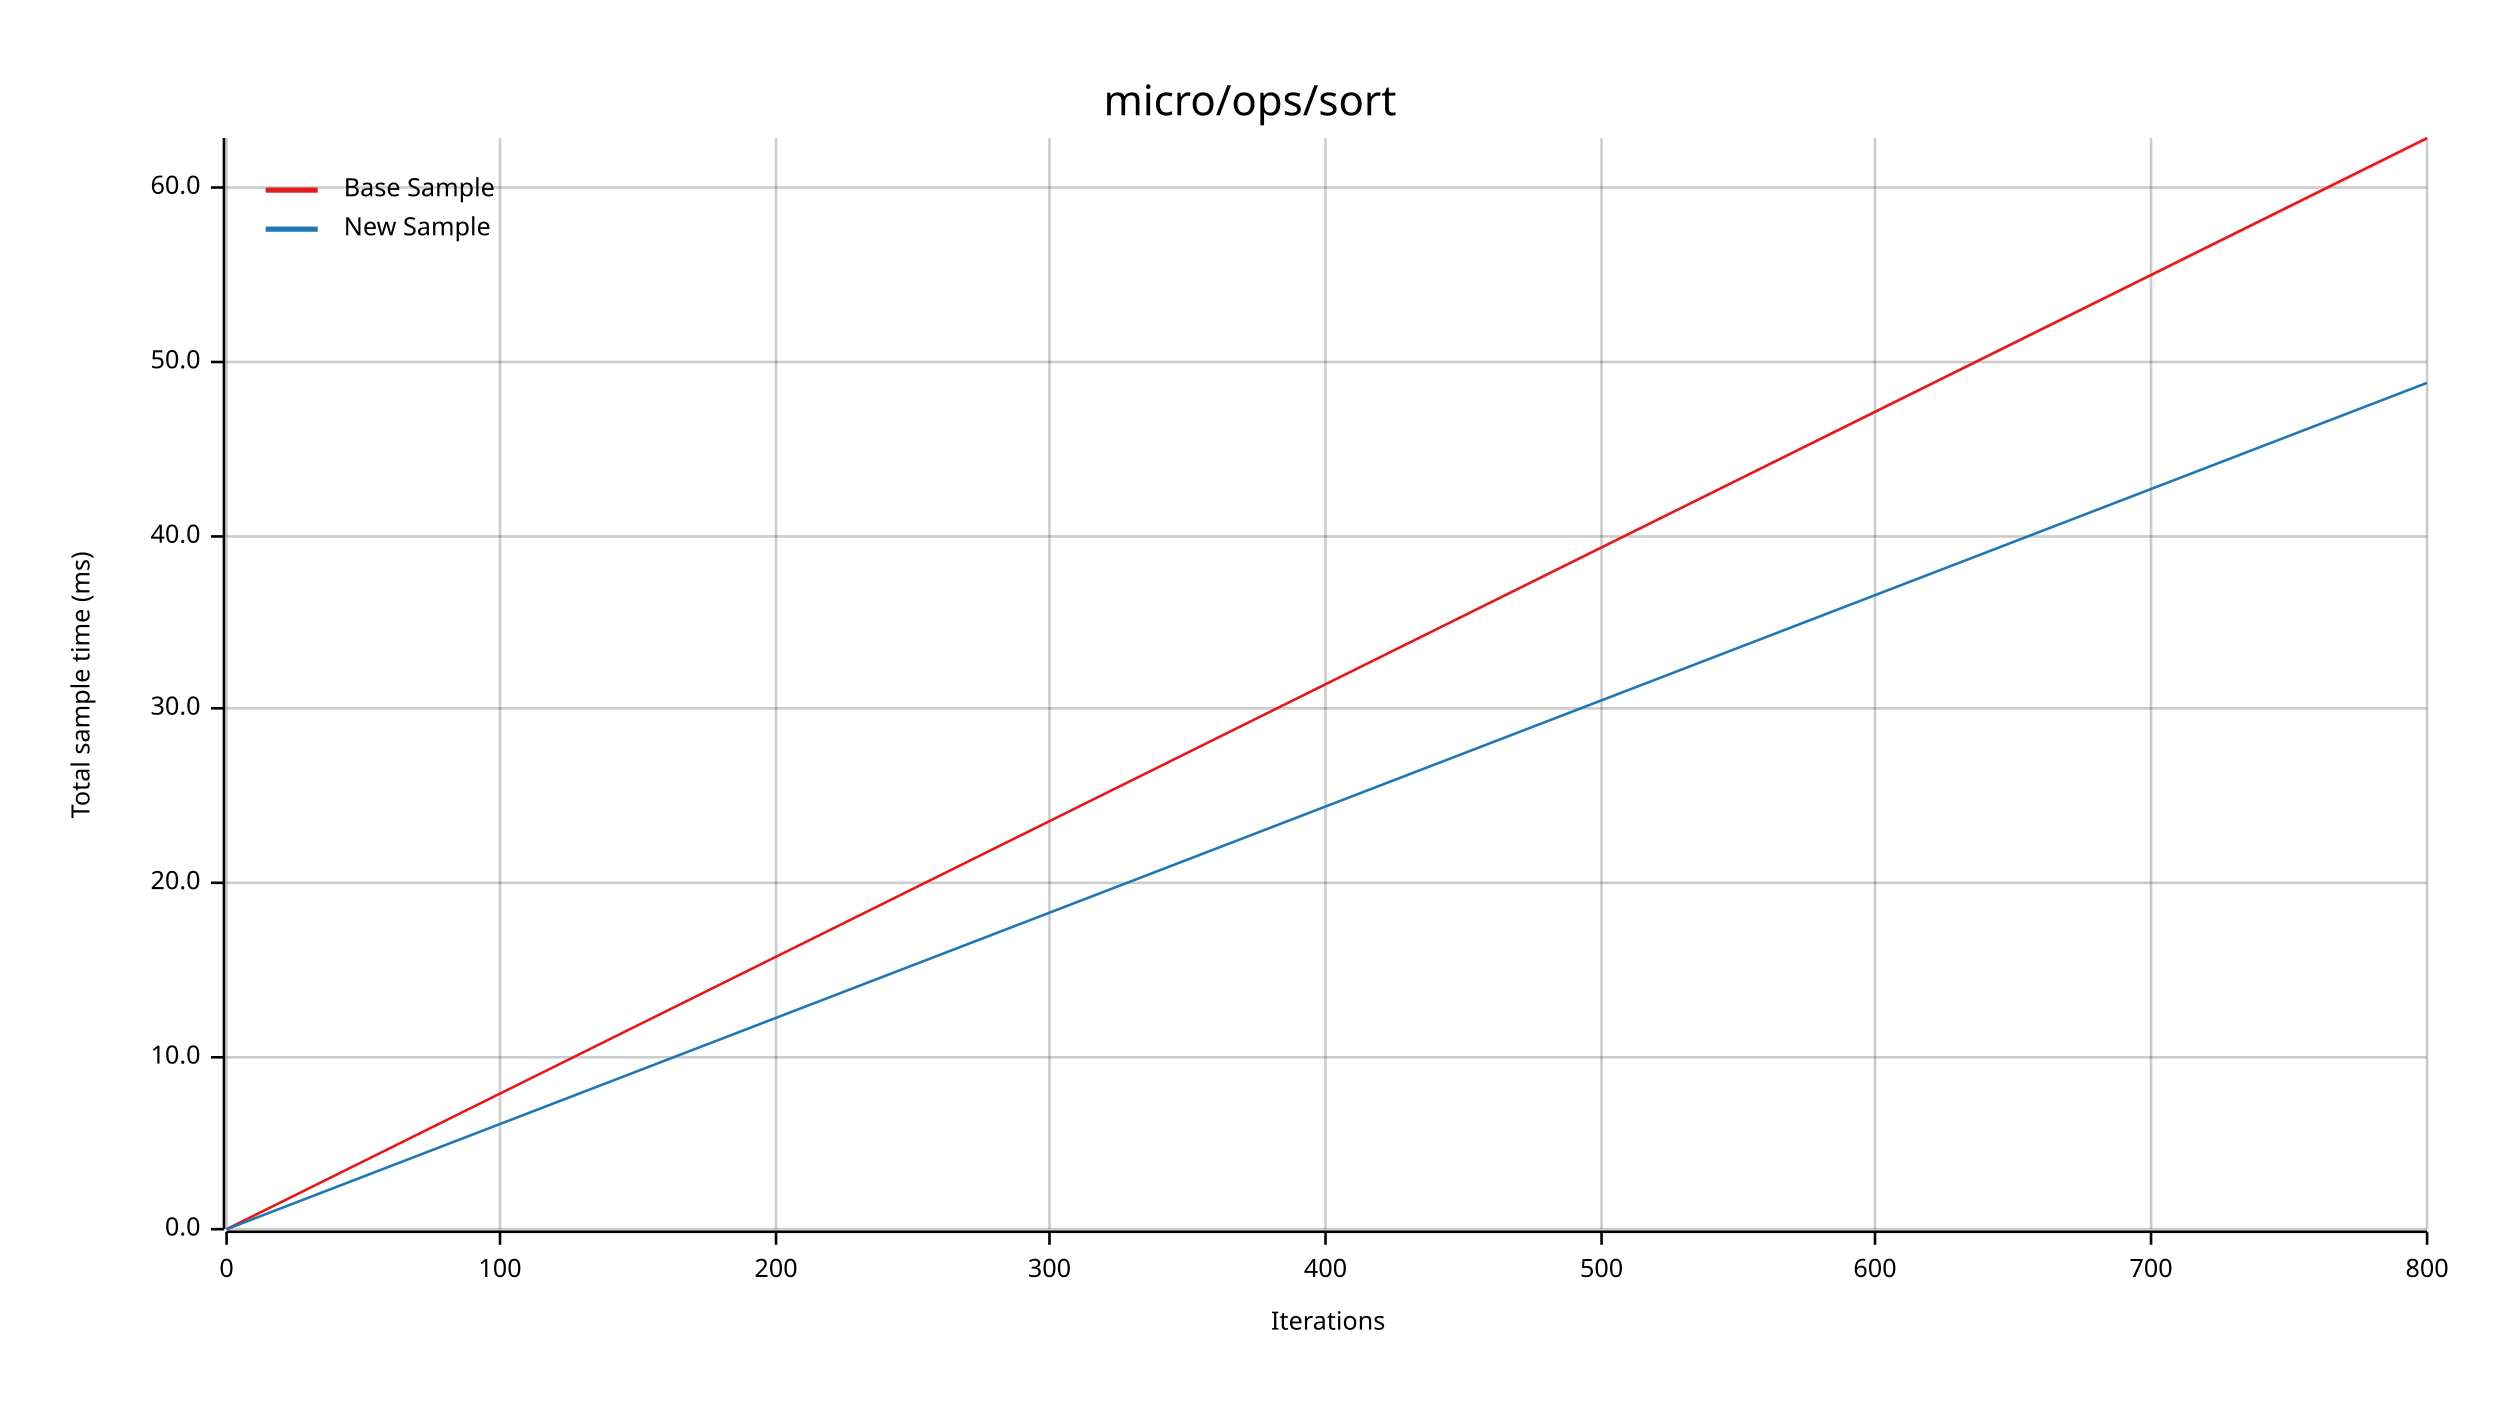
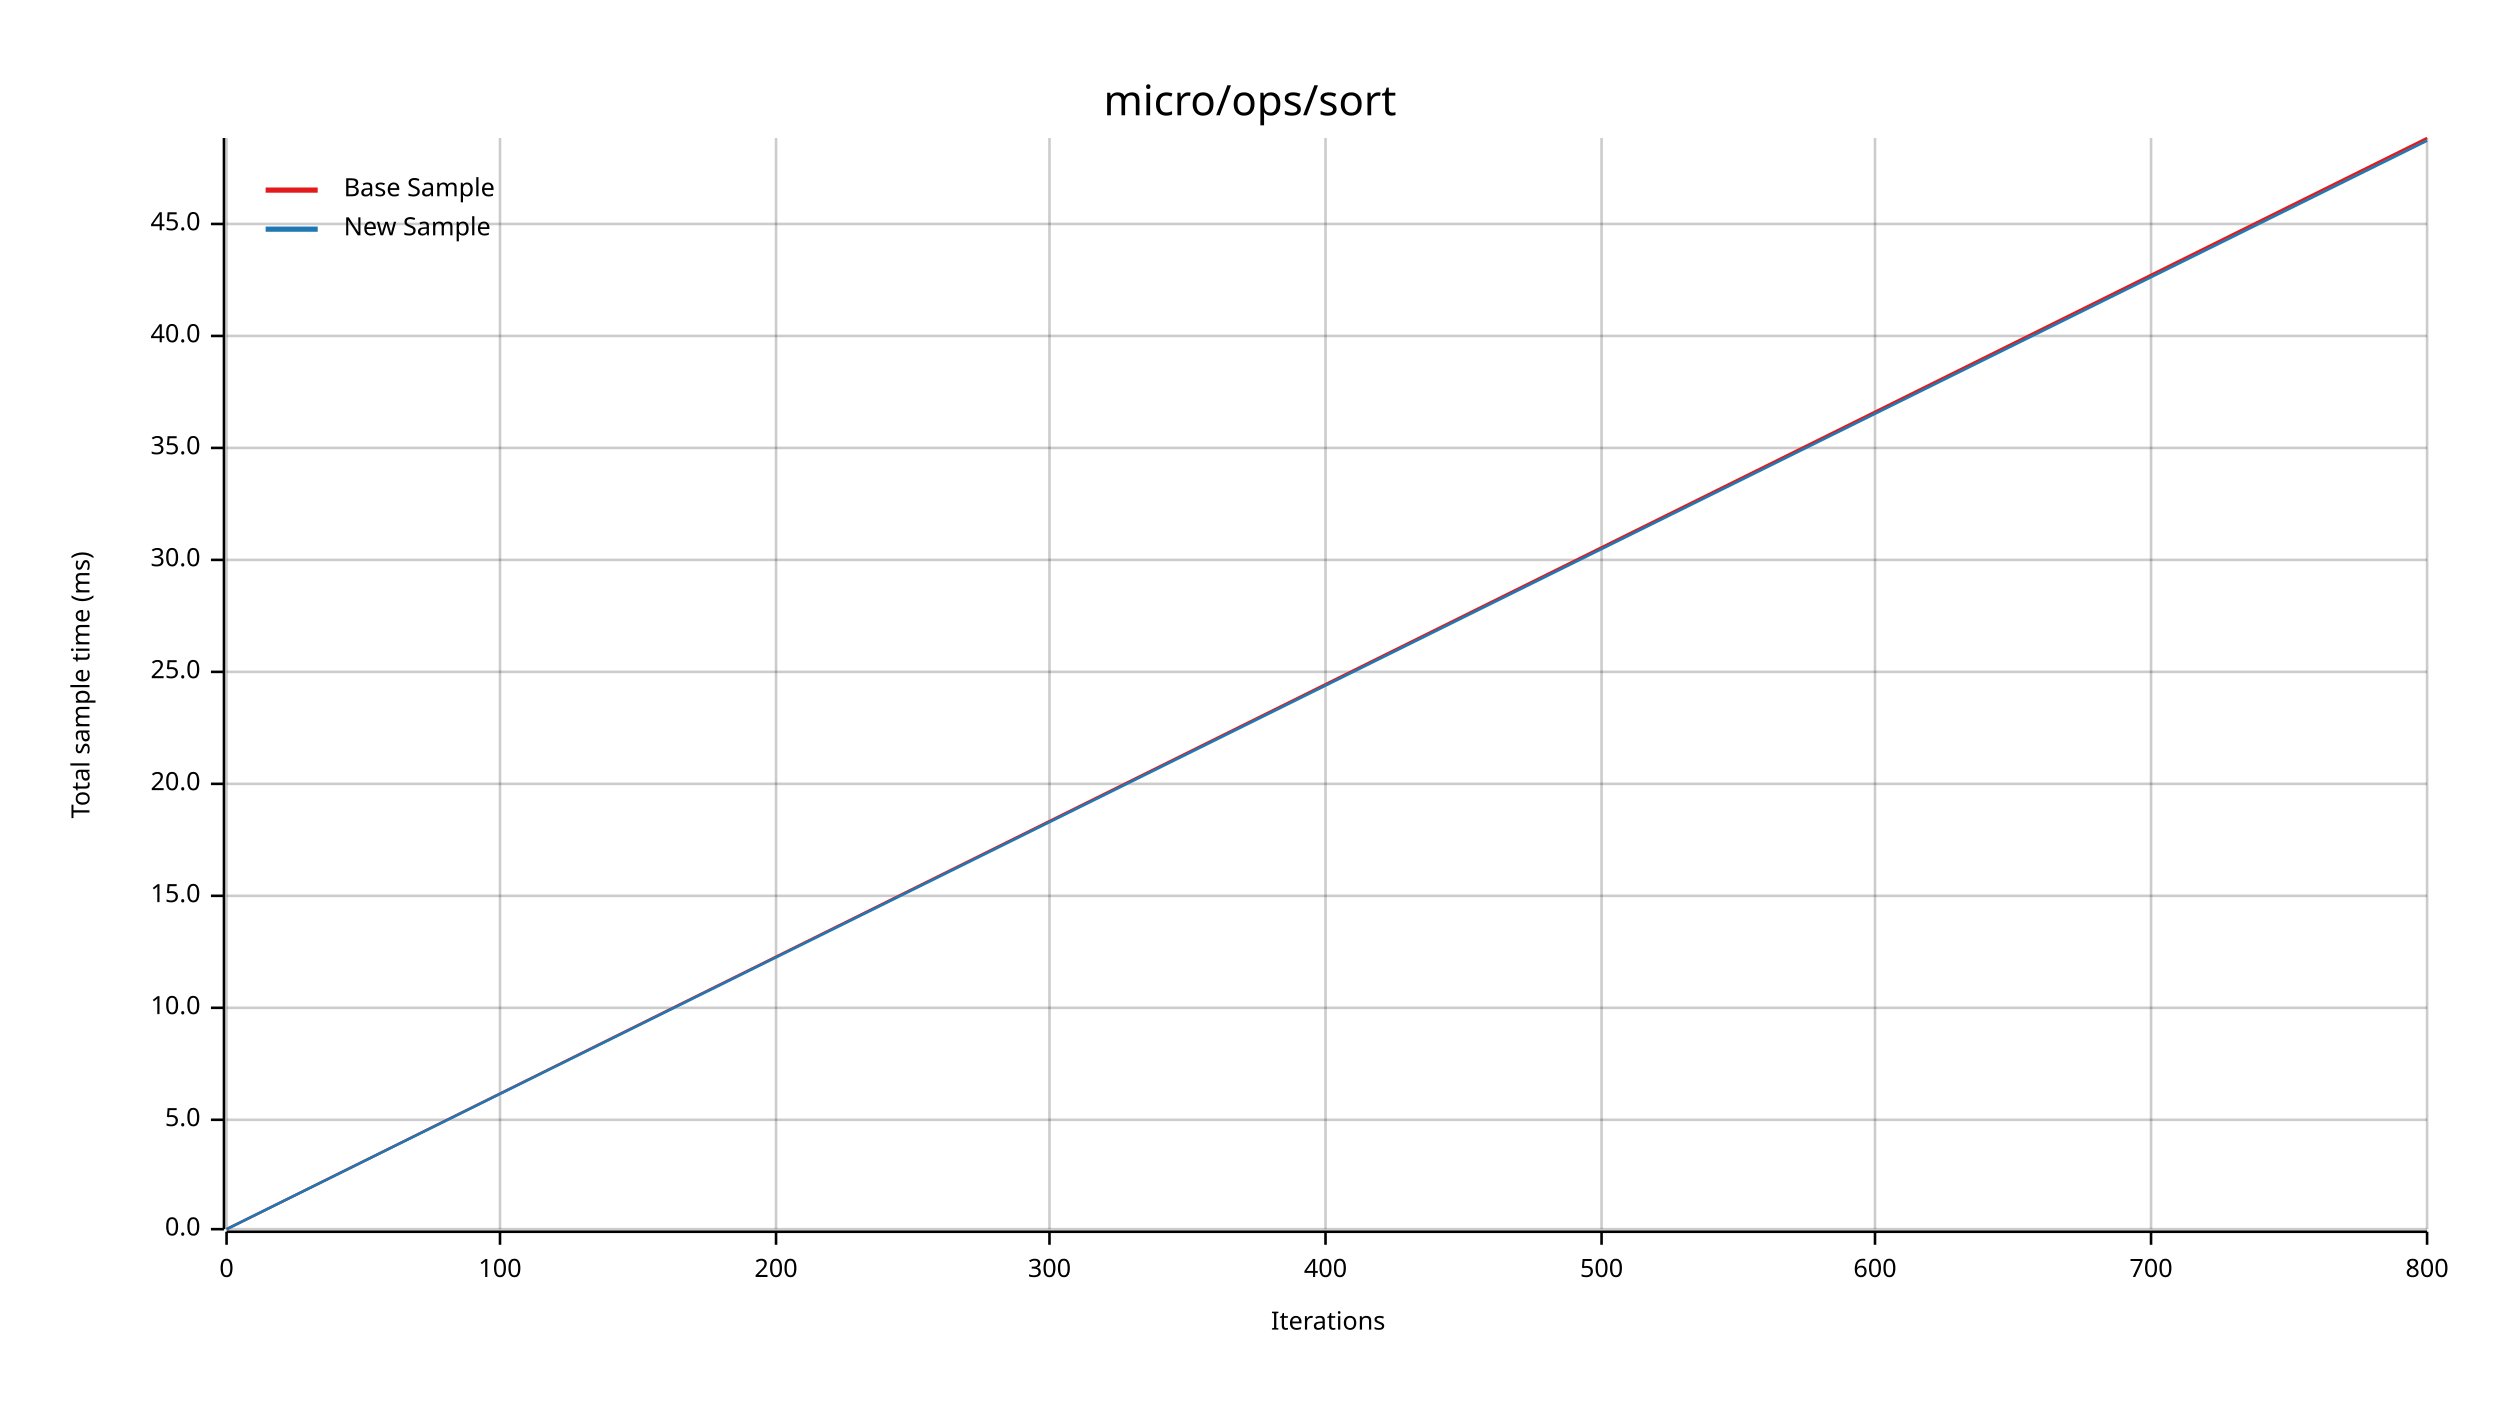
<svg xmlns="http://www.w3.org/2000/svg" width="960" height="540" viewBox="0 0 960 540">
  <text x="480" y="32" dy="0.76em" text-anchor="middle" font-family="sans-serif" font-size="16.129" opacity="1" fill="#000000">
micro/ops/sort
</text>
  <text x="27" y="263" dy="0.76em" text-anchor="middle" font-family="sans-serif" font-size="9.677" opacity="1" fill="#000000" transform="rotate(270, 27, 263)">
Total sample time (ms)
</text>
  <text x="510" y="513" dy="-0.5ex" text-anchor="middle" font-family="sans-serif" font-size="9.677" opacity="1" fill="#000000">
Iterations
</text>
  <line opacity="0.2" stroke="#000000" stroke-width="1" x1="87" y1="472" x2="87" y2="53" />
  <line opacity="0.2" stroke="#000000" stroke-width="1" x1="192" y1="472" x2="192" y2="53" />
  <line opacity="0.2" stroke="#000000" stroke-width="1" x1="298" y1="472" x2="298" y2="53" />
  <line opacity="0.2" stroke="#000000" stroke-width="1" x1="403" y1="472" x2="403" y2="53" />
  <line opacity="0.2" stroke="#000000" stroke-width="1" x1="509" y1="472" x2="509" y2="53" />
  <line opacity="0.2" stroke="#000000" stroke-width="1" x1="615" y1="472" x2="615" y2="53" />
  <line opacity="0.2" stroke="#000000" stroke-width="1" x1="720" y1="472" x2="720" y2="53" />
  <line opacity="0.2" stroke="#000000" stroke-width="1" x1="826" y1="472" x2="826" y2="53" />
  <line opacity="0.2" stroke="#000000" stroke-width="1" x1="932" y1="472" x2="932" y2="53" />
  <line opacity="0.2" stroke="#000000" stroke-width="1" x1="87" y1="472" x2="932" y2="472" />
-   <line opacity="0.2" stroke="#000000" stroke-width="1" x1="87" y1="406" x2="932" y2="406" />
-   <line opacity="0.2" stroke="#000000" stroke-width="1" x1="87" y1="339" x2="932" y2="339" />
-   <line opacity="0.2" stroke="#000000" stroke-width="1" x1="87" y1="272" x2="932" y2="272" />
-   <line opacity="0.2" stroke="#000000" stroke-width="1" x1="87" y1="206" x2="932" y2="206" />
-   <line opacity="0.2" stroke="#000000" stroke-width="1" x1="87" y1="139" x2="932" y2="139" />
-   <line opacity="0.2" stroke="#000000" stroke-width="1" x1="87" y1="72" x2="932" y2="72" />
+   <line opacity="0.2" stroke="#000000" stroke-width="1" x1="87" y1="430" x2="932" y2="430" />
+   <line opacity="0.2" stroke="#000000" stroke-width="1" x1="87" y1="387" x2="932" y2="387" />
+   <line opacity="0.2" stroke="#000000" stroke-width="1" x1="87" y1="344" x2="932" y2="344" />
+   <line opacity="0.2" stroke="#000000" stroke-width="1" x1="87" y1="301" x2="932" y2="301" />
+   <line opacity="0.2" stroke="#000000" stroke-width="1" x1="87" y1="258" x2="932" y2="258" />
+   <line opacity="0.2" stroke="#000000" stroke-width="1" x1="87" y1="215" x2="932" y2="215" />
+   <line opacity="0.2" stroke="#000000" stroke-width="1" x1="87" y1="172" x2="932" y2="172" />
+   <line opacity="0.2" stroke="#000000" stroke-width="1" x1="87" y1="129" x2="932" y2="129" />
+   <line opacity="0.2" stroke="#000000" stroke-width="1" x1="87" y1="86" x2="932" y2="86" />
  <polyline fill="none" opacity="1" stroke="#000000" stroke-width="1" points="86,53 86,472 " />
  <text x="77" y="472" dy="0.5ex" text-anchor="end" font-family="sans-serif" font-size="9.677" opacity="1" fill="#000000">
0.0
</text>
  <polyline fill="none" opacity="1" stroke="#000000" stroke-width="1" points="81,472 86,472 " />
-   <text x="77" y="406" dy="0.5ex" text-anchor="end" font-family="sans-serif" font-size="9.677" opacity="1" fill="#000000">
+   <text x="77" y="430" dy="0.5ex" text-anchor="end" font-family="sans-serif" font-size="9.677" opacity="1" fill="#000000">
+ 5.0
+ </text>
+   <polyline fill="none" opacity="1" stroke="#000000" stroke-width="1" points="81,430 86,430 " />
+   <text x="77" y="387" dy="0.5ex" text-anchor="end" font-family="sans-serif" font-size="9.677" opacity="1" fill="#000000">
10.0
</text>
-   <polyline fill="none" opacity="1" stroke="#000000" stroke-width="1" points="81,406 86,406 " />
-   <text x="77" y="339" dy="0.5ex" text-anchor="end" font-family="sans-serif" font-size="9.677" opacity="1" fill="#000000">
+   <polyline fill="none" opacity="1" stroke="#000000" stroke-width="1" points="81,387 86,387 " />
+   <text x="77" y="344" dy="0.5ex" text-anchor="end" font-family="sans-serif" font-size="9.677" opacity="1" fill="#000000">
+ 15.0
+ </text>
+   <polyline fill="none" opacity="1" stroke="#000000" stroke-width="1" points="81,344 86,344 " />
+   <text x="77" y="301" dy="0.5ex" text-anchor="end" font-family="sans-serif" font-size="9.677" opacity="1" fill="#000000">
20.0
</text>
-   <polyline fill="none" opacity="1" stroke="#000000" stroke-width="1" points="81,339 86,339 " />
-   <text x="77" y="272" dy="0.5ex" text-anchor="end" font-family="sans-serif" font-size="9.677" opacity="1" fill="#000000">
+   <polyline fill="none" opacity="1" stroke="#000000" stroke-width="1" points="81,301 86,301 " />
+   <text x="77" y="258" dy="0.5ex" text-anchor="end" font-family="sans-serif" font-size="9.677" opacity="1" fill="#000000">
+ 25.0
+ </text>
+   <polyline fill="none" opacity="1" stroke="#000000" stroke-width="1" points="81,258 86,258 " />
+   <text x="77" y="215" dy="0.5ex" text-anchor="end" font-family="sans-serif" font-size="9.677" opacity="1" fill="#000000">
30.0
</text>
-   <polyline fill="none" opacity="1" stroke="#000000" stroke-width="1" points="81,272 86,272 " />
-   <text x="77" y="206" dy="0.5ex" text-anchor="end" font-family="sans-serif" font-size="9.677" opacity="1" fill="#000000">
+   <polyline fill="none" opacity="1" stroke="#000000" stroke-width="1" points="81,215 86,215 " />
+   <text x="77" y="172" dy="0.5ex" text-anchor="end" font-family="sans-serif" font-size="9.677" opacity="1" fill="#000000">
+ 35.0
+ </text>
+   <polyline fill="none" opacity="1" stroke="#000000" stroke-width="1" points="81,172 86,172 " />
+   <text x="77" y="129" dy="0.5ex" text-anchor="end" font-family="sans-serif" font-size="9.677" opacity="1" fill="#000000">
40.0
</text>
-   <polyline fill="none" opacity="1" stroke="#000000" stroke-width="1" points="81,206 86,206 " />
-   <text x="77" y="139" dy="0.5ex" text-anchor="end" font-family="sans-serif" font-size="9.677" opacity="1" fill="#000000">
- 50.0
+   <polyline fill="none" opacity="1" stroke="#000000" stroke-width="1" points="81,129 86,129 " />
+   <text x="77" y="86" dy="0.5ex" text-anchor="end" font-family="sans-serif" font-size="9.677" opacity="1" fill="#000000">
+ 45.0
</text>
-   <polyline fill="none" opacity="1" stroke="#000000" stroke-width="1" points="81,139 86,139 " />
-   <text x="77" y="72" dy="0.5ex" text-anchor="end" font-family="sans-serif" font-size="9.677" opacity="1" fill="#000000">
- 60.0
- </text>
-   <polyline fill="none" opacity="1" stroke="#000000" stroke-width="1" points="81,72 86,72 " />
+   <polyline fill="none" opacity="1" stroke="#000000" stroke-width="1" points="81,86 86,86 " />
  <polyline fill="none" opacity="1" stroke="#000000" stroke-width="1" points="87,473 932,473 " />
  <text x="87" y="483" dy="0.76em" text-anchor="middle" font-family="sans-serif" font-size="9.677" opacity="1" fill="#000000">
0
</text>
  <polyline fill="none" opacity="1" stroke="#000000" stroke-width="1" points="87,473 87,478 " />
  <text x="192" y="483" dy="0.76em" text-anchor="middle" font-family="sans-serif" font-size="9.677" opacity="1" fill="#000000">
100
</text>
  <polyline fill="none" opacity="1" stroke="#000000" stroke-width="1" points="192,473 192,478 " />
  <text x="298" y="483" dy="0.76em" text-anchor="middle" font-family="sans-serif" font-size="9.677" opacity="1" fill="#000000">
200
</text>
  <polyline fill="none" opacity="1" stroke="#000000" stroke-width="1" points="298,473 298,478 " />
  <text x="403" y="483" dy="0.76em" text-anchor="middle" font-family="sans-serif" font-size="9.677" opacity="1" fill="#000000">
300
</text>
  <polyline fill="none" opacity="1" stroke="#000000" stroke-width="1" points="403,473 403,478 " />
  <text x="509" y="483" dy="0.76em" text-anchor="middle" font-family="sans-serif" font-size="9.677" opacity="1" fill="#000000">
400
</text>
  <polyline fill="none" opacity="1" stroke="#000000" stroke-width="1" points="509,473 509,478 " />
  <text x="615" y="483" dy="0.76em" text-anchor="middle" font-family="sans-serif" font-size="9.677" opacity="1" fill="#000000">
500
</text>
  <polyline fill="none" opacity="1" stroke="#000000" stroke-width="1" points="615,473 615,478 " />
  <text x="720" y="483" dy="0.76em" text-anchor="middle" font-family="sans-serif" font-size="9.677" opacity="1" fill="#000000">
600
</text>
  <polyline fill="none" opacity="1" stroke="#000000" stroke-width="1" points="720,473 720,478 " />
  <text x="826" y="483" dy="0.76em" text-anchor="middle" font-family="sans-serif" font-size="9.677" opacity="1" fill="#000000">
700
</text>
  <polyline fill="none" opacity="1" stroke="#000000" stroke-width="1" points="826,473 826,478 " />
  <text x="932" y="483" dy="0.76em" text-anchor="middle" font-family="sans-serif" font-size="9.677" opacity="1" fill="#000000">
800
</text>
  <polyline fill="none" opacity="1" stroke="#000000" stroke-width="1" points="932,473 932,478 " />
  <polyline fill="none" opacity="1" stroke="#E31A1C" stroke-width="1" points="87,472 932,53 " />
  <polygon opacity="0.25" fill="#E31A1C" points="87,472 932,54 932,53 " />
-   <polyline fill="none" opacity="1" stroke="#1F78B4" stroke-width="1" points="87,472 932,147 " />
-   <polygon opacity="0.25" fill="#1F78B4" points="87,472 932,147 932,147 " />
+   <polyline fill="none" opacity="1" stroke="#1F78B4" stroke-width="1" points="87,472 932,54 " />
+   <polygon opacity="0.25" fill="#1F78B4" points="87,472 932,54 932,54 " />
  <text x="132" y="68" dy="0.76em" text-anchor="start" font-family="sans-serif" font-size="9.677" opacity="1" fill="#000000">
Base Sample
</text>
  <text x="132" y="83" dy="0.76em" text-anchor="start" font-family="sans-serif" font-size="9.677" opacity="1" fill="#000000">
New Sample
</text>
  <polyline fill="none" opacity="1" stroke="#E31A1C" stroke-width="2" points="102,73 122,73 " />
  <polyline fill="none" opacity="1" stroke="#1F78B4" stroke-width="2" points="102,88 122,88 " />
</svg>
